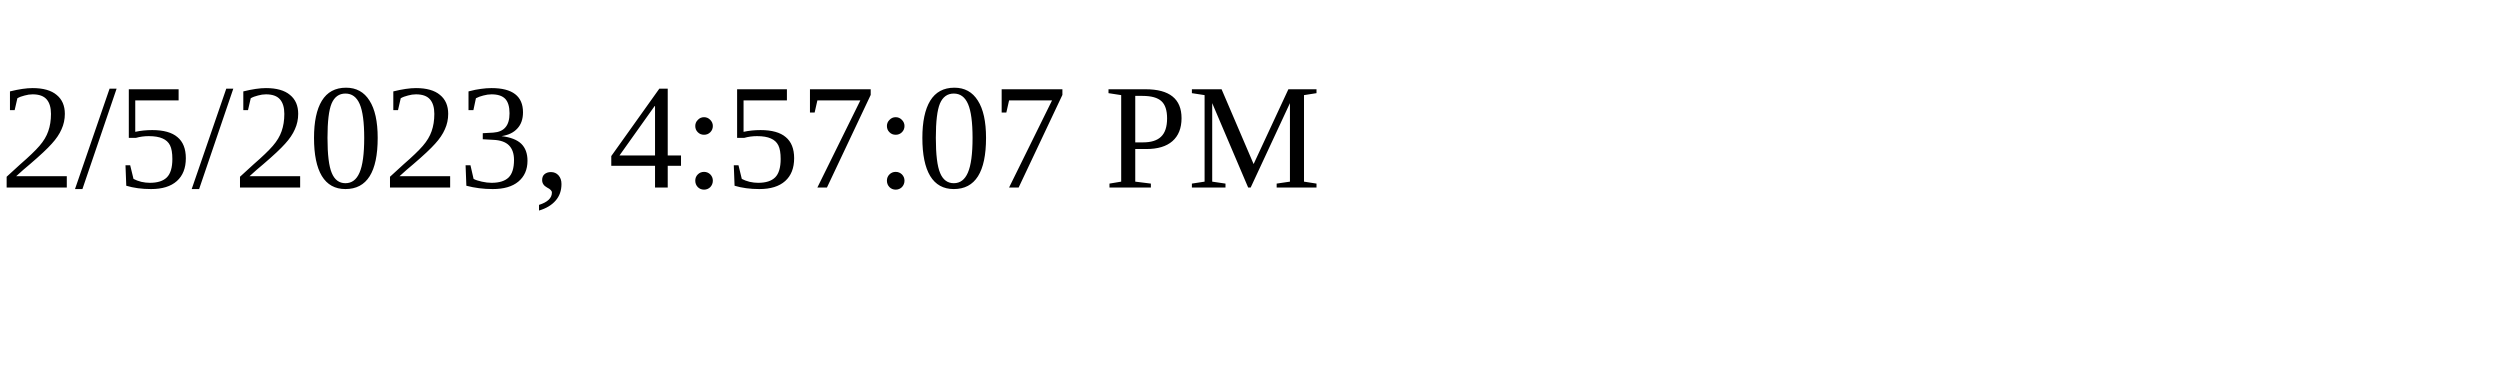
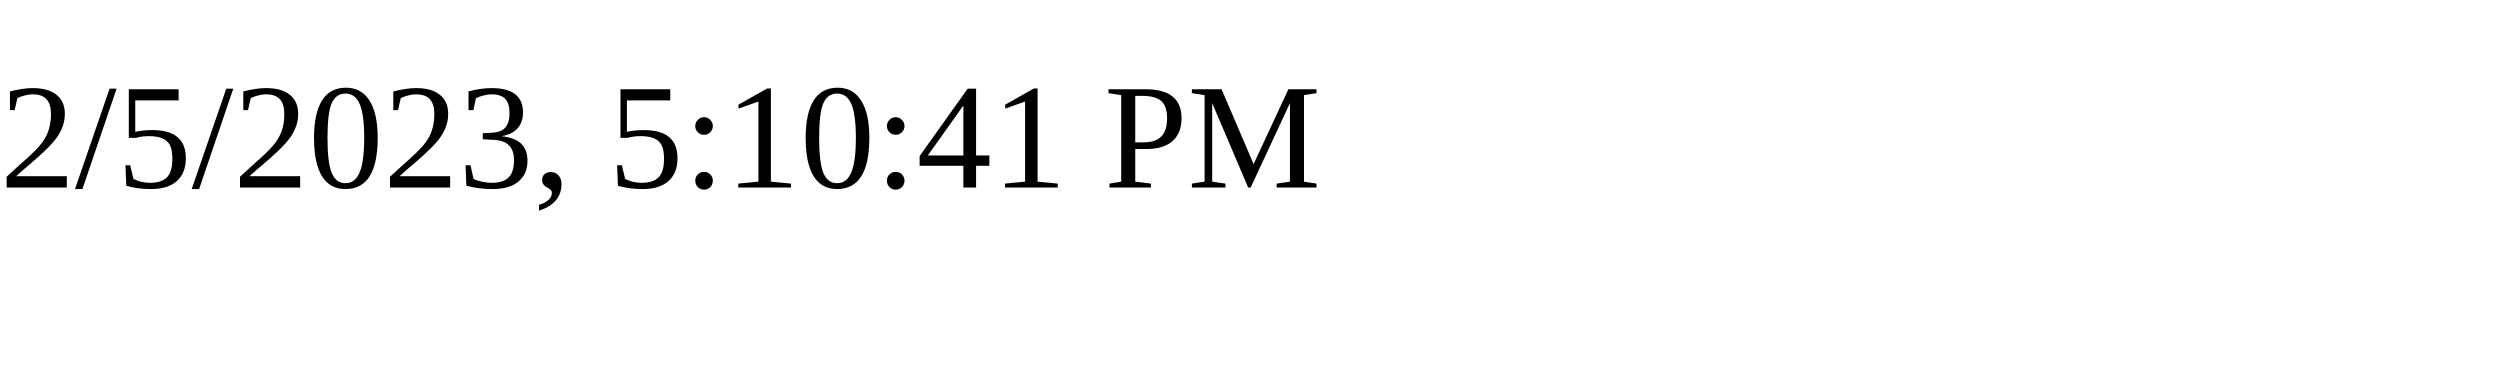
<svg xmlns="http://www.w3.org/2000/svg" height="30" width="200">
-   <text x="0" y="15">2/5/2023, 4:57:07 PM</text>
+   <text x="0" y="15">2/5/2023, 5:10:41 PM</text>
</svg>
